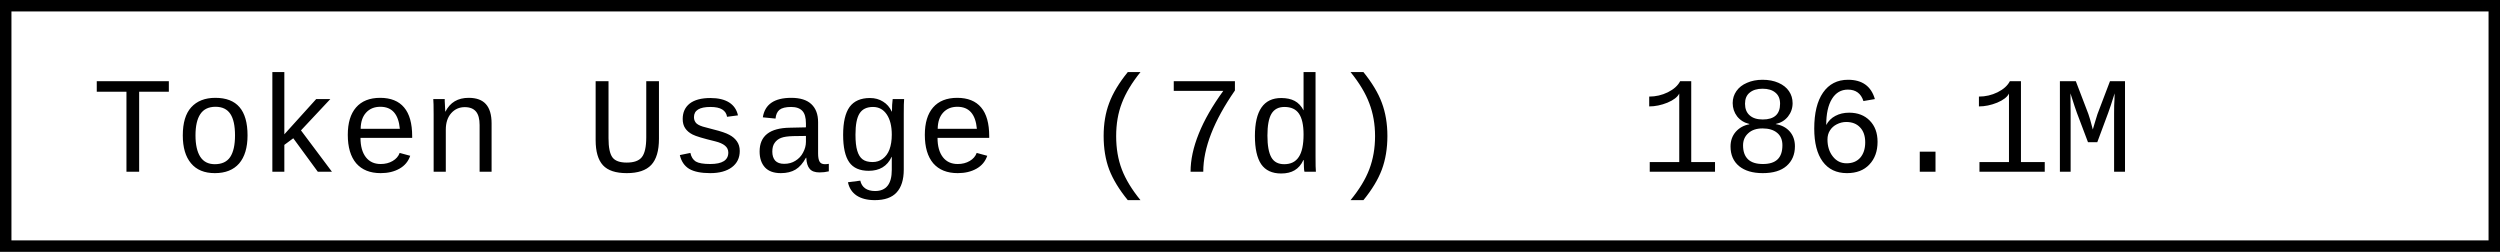
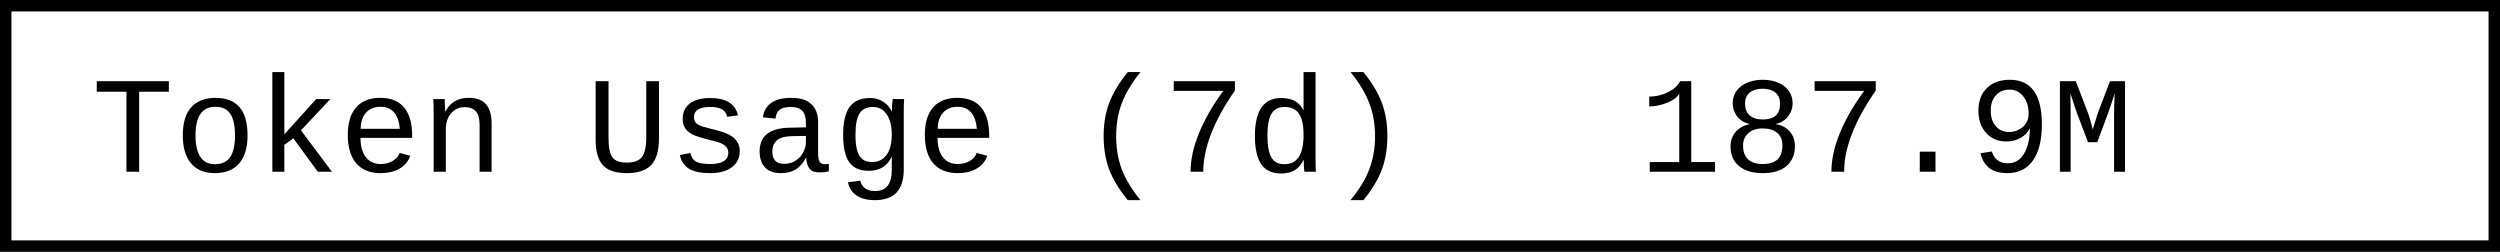
- <svg xmlns="http://www.w3.org/2000/svg" width="218.4" height="22" role="img" aria-label="Token Usage (7d): 186.1M">
+ <svg xmlns="http://www.w3.org/2000/svg" width="218.4" height="22" role="img" aria-label="Token Usage (7d): 187.9M">
  <rect x="0.5" y="0.5" width="217.4" height="21" fill="#fff" stroke="#000" stroke-width="1" />
  <g font-family="'Consolas','Monaco','Courier New',monospace" font-size="12" fill="#000">
    <text x="8" y="15">Token Usage (7d)</text>
-     <text x="143.2" y="15">186.1M</text>
+     <text x="143.2" y="15">187.9M</text>
  </g>
</svg>
